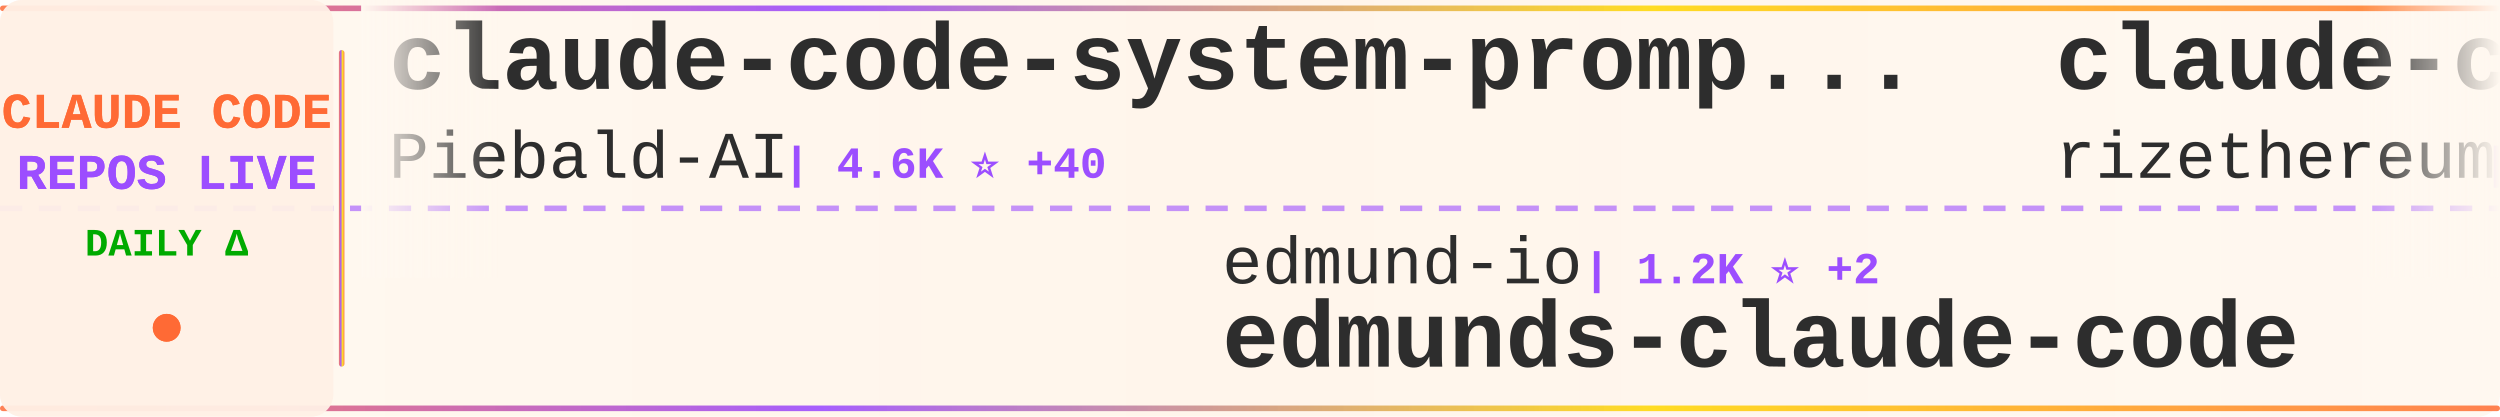
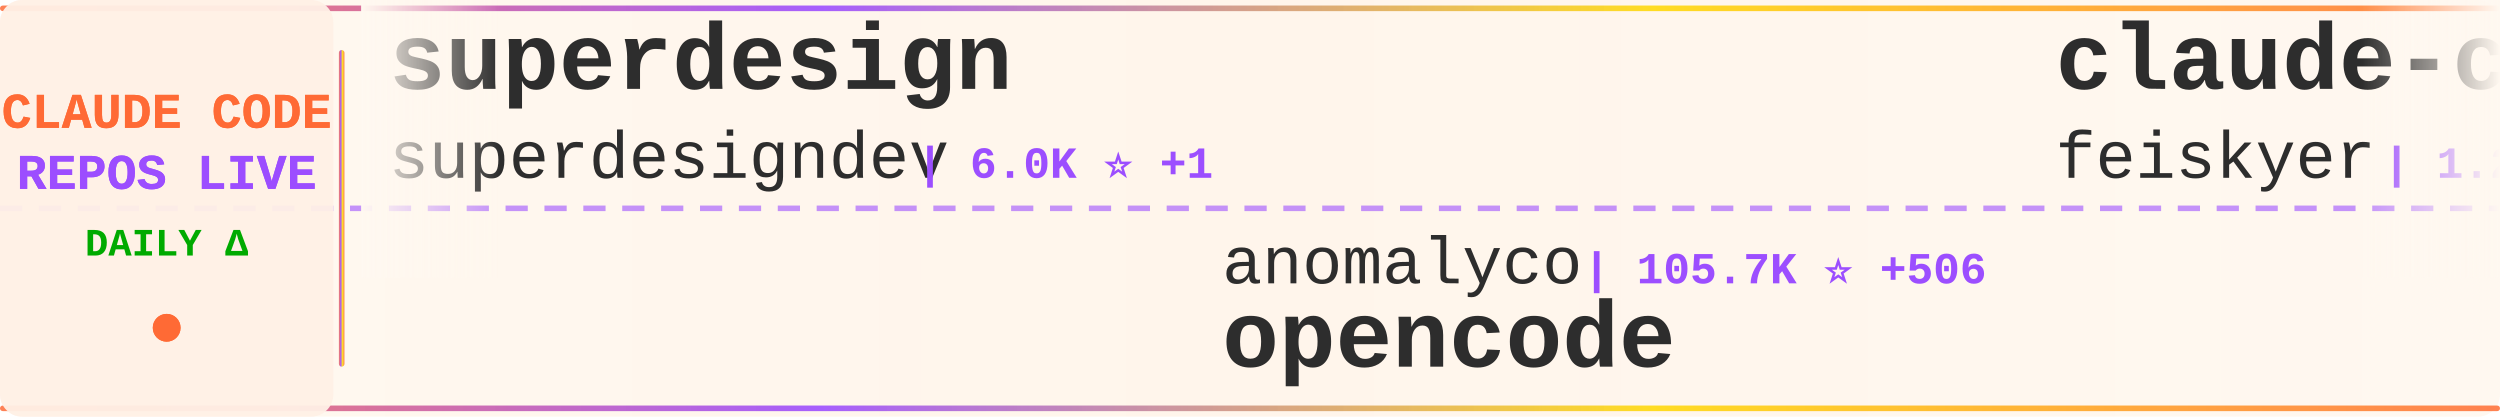
<svg xmlns="http://www.w3.org/2000/svg" width="900" height="150">
  <defs>
    <linearGradient id="tickerBg" x1="0%" y1="0%" x2="100%" y2="0%">
      <stop offset="0%" style="stop-color:#fff8f0;stop-opacity:0.98" />
      <stop offset="50%" style="stop-color:#fff5eb;stop-opacity:1" />
      <stop offset="100%" style="stop-color:#fff8f0;stop-opacity:0.98" />
    </linearGradient>
    <linearGradient id="borderGrad" x1="0%" y1="0%" x2="100%" y2="0%">
      <stop offset="0%" style="stop-color:#FF6B35;stop-opacity:0.85">
        <animate attributeName="stop-opacity" values="0.85;1;0.85" dur="2s" repeatCount="indefinite" />
      </stop>
      <stop offset="33%" style="stop-color:#9C4EFF;stop-opacity:0.9">
        <animate attributeName="stop-opacity" values="0.9;1;0.9" dur="2.2s" repeatCount="indefinite" />
      </stop>
      <stop offset="66%" style="stop-color:#FFD700;stop-opacity:0.85">
        <animate attributeName="stop-opacity" values="0.85;1;0.85" dur="1.8s" repeatCount="indefinite" />
      </stop>
      <stop offset="100%" style="stop-color:#FF6B35;stop-opacity:0.85">
        <animate attributeName="stop-opacity" values="0.85;1;0.85" dur="2s" repeatCount="indefinite" />
      </stop>
    </linearGradient>
    <filter id="textGlow">
      <feGaussianBlur stdDeviation="0.15" result="coloredBlur" />
      <feMerge>
        <feMergeNode in="coloredBlur" />
        <feMergeNode in="SourceGraphic" />
      </feMerge>
    </filter>
    <filter id="metricGlow">
      <feGaussianBlur stdDeviation="0.2" result="coloredBlur" />
      <feMerge>
        <feMergeNode in="coloredBlur" />
        <feMergeNode in="SourceGraphic" />
      </feMerge>
    </filter>
    <linearGradient id="leftFade" x1="0%" y1="0%" x2="100%" y2="0%">
      <stop offset="0%" style="stop-color:#fff8f0;stop-opacity:1" />
      <stop offset="100%" style="stop-color:#fff8f0;stop-opacity:0" />
    </linearGradient>
    <linearGradient id="rightFade" x1="0%" y1="0%" x2="100%" y2="0%">
      <stop offset="0%" style="stop-color:#fff8f0;stop-opacity:0" />
      <stop offset="100%" style="stop-color:#fff8f0;stop-opacity:1" />
    </linearGradient>
  </defs>
  <rect width="900" height="150" fill="url(#tickerBg)" rx="8" />
  <rect x="0" y="2" width="900" height="2" fill="url(#borderGrad)" rx="1" />
  <rect x="0" y="146" width="900" height="2" fill="url(#borderGrad)" rx="1" />
  <line x1="0" y1="75" x2="900" y2="75" stroke="#9C4EFF" stroke-width="2" stroke-dasharray="8 6" opacity="0.6" />
  <rect x="0" y="0" width="120" height="150" fill="#fff0e6" opacity="0.95" rx="8" />
  <text x="60" y="46" font-family="'Courier New', monospace" font-size="18" font-weight="bold" fill="#FF6B35" text-anchor="middle" filter="url(#textGlow)">
    CLAUDE CODE
  </text>
  <text x="60" y="68" font-family="'Courier New', monospace" font-size="18" font-weight="bold" fill="#9C4EFF" text-anchor="middle" filter="url(#textGlow)">
    REPOS LIVE
  </text>
  <text x="60" y="92" font-family="'Courier New', monospace" font-size="14" font-weight="bold" fill="#00aa00" text-anchor="middle">
    DAILY Δ
  </text>
  <circle cx="60" cy="118" r="5" fill="#FF6B35" filter="url(#metricGlow)">
    <animate attributeName="r" values="4;6;4" dur="1.5s" repeatCount="indefinite" />
    <animate attributeName="opacity" values="0.6;1;0.6" dur="1.5s" repeatCount="indefinite" />
  </circle>
  <rect x="122" y="18" width="2" height="114" fill="url(#borderGrad)" rx="1" />
  <clipPath id="tickerClip">
    <rect x="130" y="0" width="770" height="150" />
  </clipPath>
  <g clip-path="url(#tickerClip)">
    <g id="tickerItems">
      <animateTransform attributeName="transform" attributeType="XML" type="translate" from="0 0" to="-3000 0" dur="54s" repeatCount="indefinite" />
      <g transform="translate(0, 0)">
-         <text x="140" y="32" font-family="'Courier New', monospace" font-size="34" font-weight="bold" fill="#2d2d2d">claude-code-system-promp...</text>
-         <text x="140" y="64" font-family="'Courier New', monospace" font-size="24" font-weight="normal" fill="#2d2d2d" opacity="1.0">Piebald-AI</text>
-         <text x="282" y="64" font-family="'Courier New', monospace" font-size="16" font-weight="bold" fill="#9C4EFF"> | 4.6K ⭐ +40</text>
+         <text x="140" y="32" font-family="'Courier New', monospace" font-size="34" font-weight="bold" fill="#2d2d2d">superdesign</text>
+         <text x="140" y="64" font-family="'Courier New', monospace" font-size="24" font-weight="normal" fill="#2d2d2d" opacity="1.0">superdesigndev</text>
+         <text x="330" y="64" font-family="'Courier New', monospace" font-size="16" font-weight="bold" fill="#9C4EFF"> | 6.0K ⭐ +1</text>
      </g>
      <g transform="translate(300, 0)">
-         <text x="140" y="102" font-family="'Courier New', monospace" font-size="24" font-weight="normal" fill="#2d2d2d" opacity="1.0">edmund-io</text>
-         <text x="270" y="102" font-family="'Courier New', monospace" font-size="16" font-weight="bold" fill="#9C4EFF"> | 1.2K ⭐ +2</text>
-         <text x="140" y="132" font-family="'Courier New', monospace" font-size="34" font-weight="bold" fill="#2d2d2d">edmunds-claude-code</text>
+         <text x="140" y="102" font-family="'Courier New', monospace" font-size="24" font-weight="normal" fill="#2d2d2d" opacity="1.0">anomalyco</text>
+         <text x="270" y="102" font-family="'Courier New', monospace" font-size="16" font-weight="bold" fill="#9C4EFF"> | 105.7K ⭐ +506</text>
+         <text x="140" y="132" font-family="'Courier New', monospace" font-size="34" font-weight="bold" fill="#2d2d2d">opencode</text>
      </g>
      <g transform="translate(600, 0)">
-         <text x="140" y="32" font-family="'Courier New', monospace" font-size="34" font-weight="bold" fill="#2d2d2d">claude-code-requirements...</text>
-         <text x="140" y="64" font-family="'Courier New', monospace" font-size="24" font-weight="normal" fill="#2d2d2d" opacity="1.0">rizethereum</text>
-         <text x="294" y="64" font-family="'Courier New', monospace" font-size="16" font-weight="bold" fill="#9C4EFF"> | 1.7K ⭐</text>
+         <text x="140" y="32" font-family="'Courier New', monospace" font-size="34" font-weight="bold" fill="#2d2d2d">claude-code-settings</text>
+         <text x="140" y="64" font-family="'Courier New', monospace" font-size="24" font-weight="normal" fill="#2d2d2d" opacity="1.0">feiskyer</text>
+         <text x="258" y="64" font-family="'Courier New', monospace" font-size="16" font-weight="bold" fill="#9C4EFF"> | 1.2K ⭐ +3</text>
      </g>
      <g transform="translate(900, 0)">
-         <text x="140" y="102" font-family="'Courier New', monospace" font-size="24" font-weight="normal" fill="#2d2d2d" opacity="1.0">darcyegb</text>
-         <text x="258" y="102" font-family="'Courier New', monospace" font-size="16" font-weight="bold" fill="#9C4EFF"> | 553 ⭐ +1</text>
-         <text x="140" y="132" font-family="'Courier New', monospace" font-size="34" font-weight="bold" fill="#2d2d2d">ClaudeCodeAgents</text>
+         <text x="140" y="102" font-family="'Courier New', monospace" font-size="24" font-weight="normal" fill="#2d2d2d" opacity="1.0">Yuyz0112</text>
+         <text x="258" y="102" font-family="'Courier New', monospace" font-size="16" font-weight="bold" fill="#9C4EFF"> | 2.1K ⭐ +2</text>
+         <text x="140" y="132" font-family="'Courier New', monospace" font-size="34" font-weight="bold" fill="#2d2d2d">claude-code-reverse</text>
      </g>
      <g transform="translate(1200, 0)">
-         <text x="140" y="32" font-family="'Courier New', monospace" font-size="34" font-weight="bold" fill="#2d2d2d">claude-code-proxy</text>
-         <text x="140" y="64" font-family="'Courier New', monospace" font-size="24" font-weight="normal" fill="#2d2d2d" opacity="1.0">1rgs</text>
-         <text x="210" y="64" font-family="'Courier New', monospace" font-size="16" font-weight="bold" fill="#9C4EFF"> | 3.1K ⭐ +6</text>
+         <text x="140" y="32" font-family="'Courier New', monospace" font-size="34" font-weight="bold" fill="#2d2d2d">claude-code-sub-agents</text>
+         <text x="140" y="64" font-family="'Courier New', monospace" font-size="24" font-weight="normal" fill="#2d2d2d" opacity="1.0">lst97</text>
+         <text x="222" y="64" font-family="'Courier New', monospace" font-size="16" font-weight="bold" fill="#9C4EFF"> | 1.4K ⭐ +1</text>
      </g>
      <g transform="translate(1500, 0)">
-         <text x="140" y="102" font-family="'Courier New', monospace" font-size="24" font-weight="normal" fill="#2d2d2d" opacity="1.0">disler</text>
-         <text x="234" y="102" font-family="'Courier New', monospace" font-size="16" font-weight="bold" fill="#9C4EFF"> | 1.1K ⭐ +10</text>
-         <text x="140" y="132" font-family="'Courier New', monospace" font-size="34" font-weight="bold" fill="#2d2d2d">claude-code-hooks-multi-...</text>
+         <text x="140" y="102" font-family="'Courier New', monospace" font-size="24" font-weight="normal" fill="#2d2d2d" opacity="1.0">andrepimenta</text>
+         <text x="306" y="102" font-family="'Courier New', monospace" font-size="16" font-weight="bold" fill="#9C4EFF"> | 990 ⭐</text>
+         <text x="140" y="132" font-family="'Courier New', monospace" font-size="34" font-weight="bold" fill="#2d2d2d">claude-code-chat</text>
      </g>
      <g transform="translate(1800, 0)">
+         <text x="140" y="32" font-family="'Courier New', monospace" font-size="34" font-weight="bold" fill="#2d2d2d">claude-code-cookbook</text>
+         <text x="140" y="64" font-family="'Courier New', monospace" font-size="24" font-weight="normal" fill="#2d2d2d" opacity="1.0">wasabeef</text>
+         <text x="258" y="64" font-family="'Courier New', monospace" font-size="16" font-weight="bold" fill="#9C4EFF"> | 1.0K ⭐ +1</text>
+       </g>
+       <g transform="translate(2100, 0)">
+         <text x="140" y="102" font-family="'Courier New', monospace" font-size="24" font-weight="normal" fill="#2d2d2d" opacity="1.0">simonw</text>
+         <text x="234" y="102" font-family="'Courier New', monospace" font-size="16" font-weight="bold" fill="#9C4EFF"> | 1.0K ⭐ +8</text>
+         <text x="140" y="132" font-family="'Courier New', monospace" font-size="34" font-weight="bold" fill="#2d2d2d">claude-code-transcripts</text>
+       </g>
+       <g transform="translate(2400, 0)">
+         <text x="140" y="32" font-family="'Courier New', monospace" font-size="34" font-weight="bold" fill="#2d2d2d">superpowers</text>
+         <text x="140" y="64" font-family="'Courier New', monospace" font-size="24" font-weight="normal" fill="#2d2d2d" opacity="1.0">obra</text>
+         <text x="210" y="64" font-family="'Courier New', monospace" font-size="16" font-weight="bold" fill="#9C4EFF"> | 53.0K ⭐ +599</text>
+       </g>
+       <g transform="translate(2700, 0)">
+         <text x="140" y="102" font-family="'Courier New', monospace" font-size="24" font-weight="normal" fill="#2d2d2d" opacity="1.0">alirezarezvani</text>
+         <text x="330" y="102" font-family="'Courier New', monospace" font-size="16" font-weight="bold" fill="#9C4EFF"> | 519 ⭐ +1</text>
+         <text x="140" y="132" font-family="'Courier New', monospace" font-size="34" font-weight="bold" fill="#2d2d2d">claude-code-tresor</text>
+       </g>
+       <g transform="translate(3000, 0)">
+         <text x="140" y="32" font-family="'Courier New', monospace" font-size="34" font-weight="bold" fill="#2d2d2d">superdesign</text>
+         <text x="140" y="64" font-family="'Courier New', monospace" font-size="24" font-weight="normal" fill="#2d2d2d" opacity="1.0">superdesigndev</text>
+         <text x="330" y="64" font-family="'Courier New', monospace" font-size="16" font-weight="bold" fill="#9C4EFF"> | 6.0K ⭐ +1</text>
+       </g>
+       <g transform="translate(3300, 0)">
+         <text x="140" y="102" font-family="'Courier New', monospace" font-size="24" font-weight="normal" fill="#2d2d2d" opacity="1.0">anomalyco</text>
+         <text x="270" y="102" font-family="'Courier New', monospace" font-size="16" font-weight="bold" fill="#9C4EFF"> | 105.7K ⭐ +506</text>
+         <text x="140" y="132" font-family="'Courier New', monospace" font-size="34" font-weight="bold" fill="#2d2d2d">opencode</text>
+       </g>
+       <g transform="translate(3600, 0)">
        <text x="140" y="32" font-family="'Courier New', monospace" font-size="34" font-weight="bold" fill="#2d2d2d">claude-code-settings</text>
        <text x="140" y="64" font-family="'Courier New', monospace" font-size="24" font-weight="normal" fill="#2d2d2d" opacity="1.0">feiskyer</text>
-         <text x="258" y="64" font-family="'Courier New', monospace" font-size="16" font-weight="bold" fill="#9C4EFF"> | 1.2K ⭐ +2</text>
-       </g>
-       <g transform="translate(2100, 0)">
-         <text x="140" y="102" font-family="'Courier New', monospace" font-size="24" font-weight="normal" fill="#2d2d2d" opacity="1.0">zhukunpenglinyutong</text>
-         <text x="390" y="102" font-family="'Courier New', monospace" font-size="16" font-weight="bold" fill="#9C4EFF"> | 1.2K ⭐ +2</text>
-         <text x="140" y="132" font-family="'Courier New', monospace" font-size="34" font-weight="bold" fill="#2d2d2d">idea-claude-code-gui</text>
-       </g>
-       <g transform="translate(2400, 0)">
-         <text x="140" y="32" font-family="'Courier New', monospace" font-size="34" font-weight="bold" fill="#2d2d2d">claude-code-router</text>
-         <text x="140" y="64" font-family="'Courier New', monospace" font-size="24" font-weight="normal" fill="#2d2d2d" opacity="1.0">musistudio</text>
-         <text x="282" y="64" font-family="'Courier New', monospace" font-size="16" font-weight="bold" fill="#9C4EFF"> | 27.9K ⭐ +48</text>
-       </g>
-       <g transform="translate(2700, 0)">
-         <text x="140" y="102" font-family="'Courier New', monospace" font-size="24" font-weight="normal" fill="#2d2d2d" opacity="1.0">carlvellotti</text>
-         <text x="306" y="102" font-family="'Courier New', monospace" font-size="16" font-weight="bold" fill="#9C4EFF"> | 1.4K ⭐ +41</text>
-         <text x="140" y="132" font-family="'Courier New', monospace" font-size="34" font-weight="bold" fill="#2d2d2d">claude-code-pm-course</text>
-       </g>
-       <g transform="translate(3000, 0)">
-         <text x="140" y="32" font-family="'Courier New', monospace" font-size="34" font-weight="bold" fill="#2d2d2d">claude-code-system-promp...</text>
-         <text x="140" y="64" font-family="'Courier New', monospace" font-size="24" font-weight="normal" fill="#2d2d2d" opacity="1.0">Piebald-AI</text>
-         <text x="282" y="64" font-family="'Courier New', monospace" font-size="16" font-weight="bold" fill="#9C4EFF"> | 4.6K ⭐ +40</text>
-       </g>
-       <g transform="translate(3300, 0)">
-         <text x="140" y="102" font-family="'Courier New', monospace" font-size="24" font-weight="normal" fill="#2d2d2d" opacity="1.0">edmund-io</text>
-         <text x="270" y="102" font-family="'Courier New', monospace" font-size="16" font-weight="bold" fill="#9C4EFF"> | 1.2K ⭐ +2</text>
-         <text x="140" y="132" font-family="'Courier New', monospace" font-size="34" font-weight="bold" fill="#2d2d2d">edmunds-claude-code</text>
-       </g>
-       <g transform="translate(3600, 0)">
-         <text x="140" y="32" font-family="'Courier New', monospace" font-size="34" font-weight="bold" fill="#2d2d2d">claude-code-requirements...</text>
-         <text x="140" y="64" font-family="'Courier New', monospace" font-size="24" font-weight="normal" fill="#2d2d2d" opacity="1.0">rizethereum</text>
-         <text x="294" y="64" font-family="'Courier New', monospace" font-size="16" font-weight="bold" fill="#9C4EFF"> | 1.7K ⭐</text>
+         <text x="258" y="64" font-family="'Courier New', monospace" font-size="16" font-weight="bold" fill="#9C4EFF"> | 1.2K ⭐ +3</text>
      </g>
      <g transform="translate(3900, 0)">
-         <text x="140" y="102" font-family="'Courier New', monospace" font-size="24" font-weight="normal" fill="#2d2d2d" opacity="1.0">darcyegb</text>
-         <text x="258" y="102" font-family="'Courier New', monospace" font-size="16" font-weight="bold" fill="#9C4EFF"> | 553 ⭐ +1</text>
-         <text x="140" y="132" font-family="'Courier New', monospace" font-size="34" font-weight="bold" fill="#2d2d2d">ClaudeCodeAgents</text>
+         <text x="140" y="102" font-family="'Courier New', monospace" font-size="24" font-weight="normal" fill="#2d2d2d" opacity="1.0">Yuyz0112</text>
+         <text x="258" y="102" font-family="'Courier New', monospace" font-size="16" font-weight="bold" fill="#9C4EFF"> | 2.1K ⭐ +2</text>
+         <text x="140" y="132" font-family="'Courier New', monospace" font-size="34" font-weight="bold" fill="#2d2d2d">claude-code-reverse</text>
      </g>
    </g>
  </g>
  <rect x="130" y="0" width="50" height="100" fill="url(#leftFade)" />
  <rect x="850" y="0" width="50" height="100" fill="url(#rightFade)" />
</svg>
